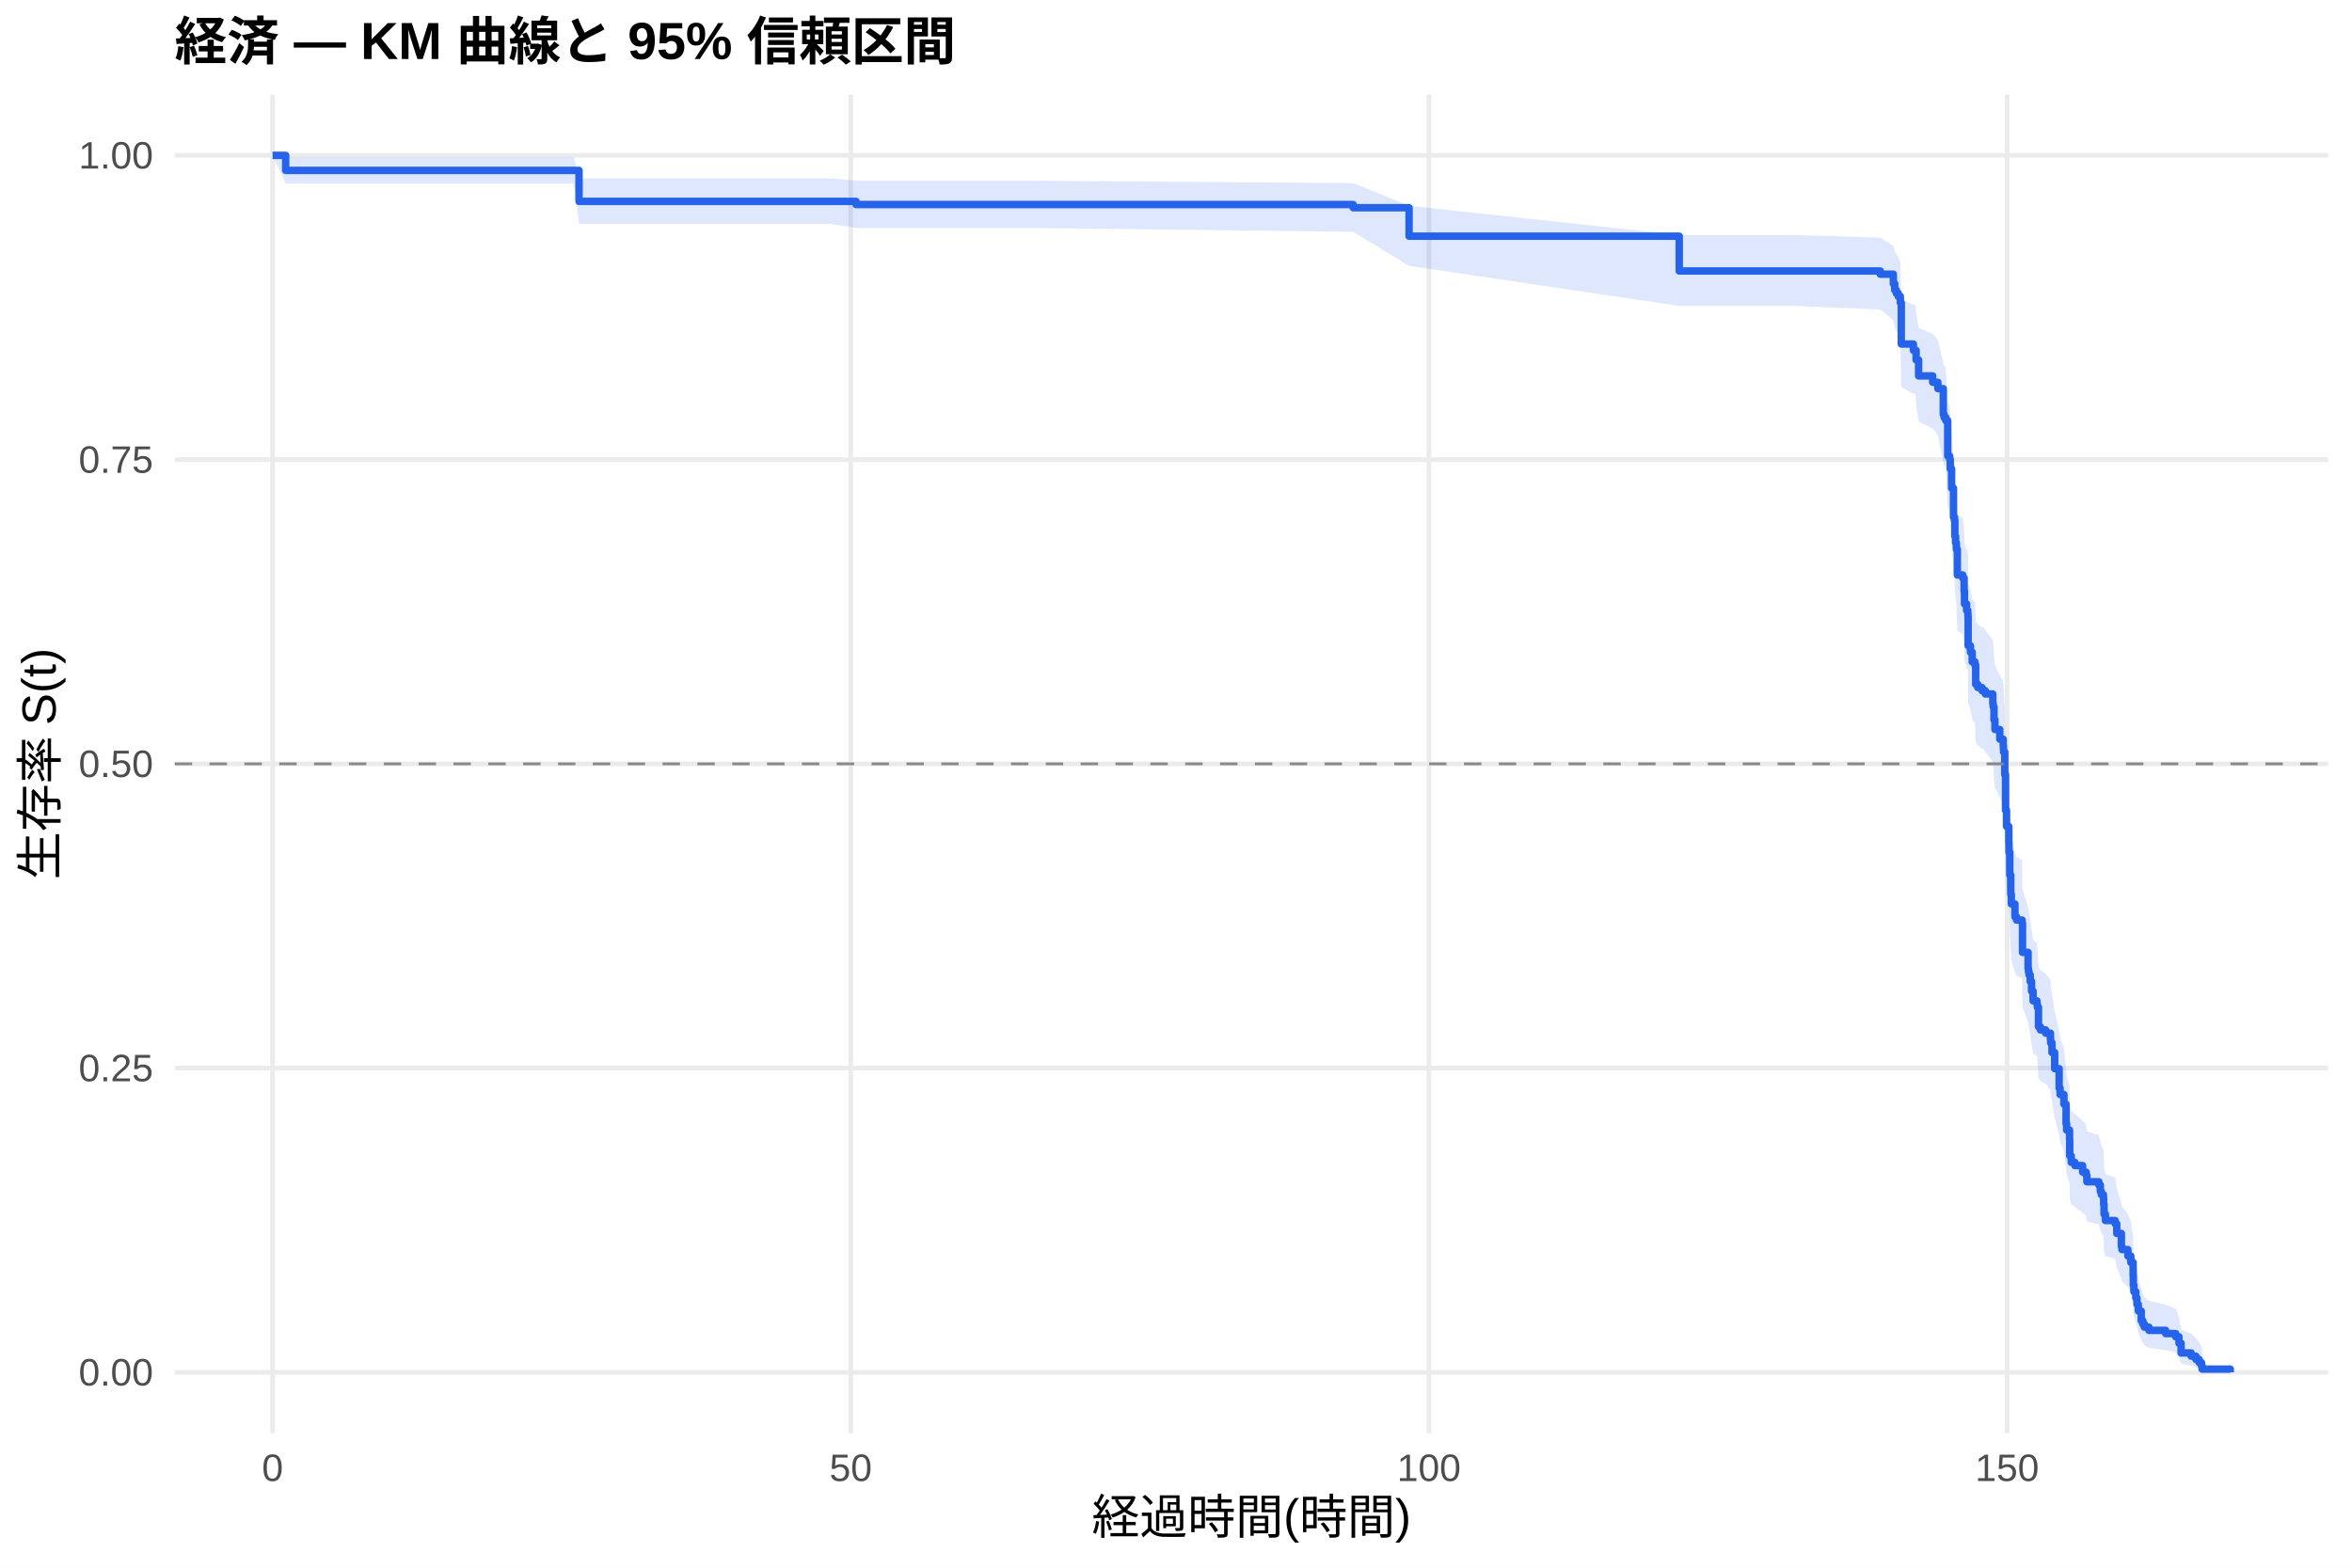
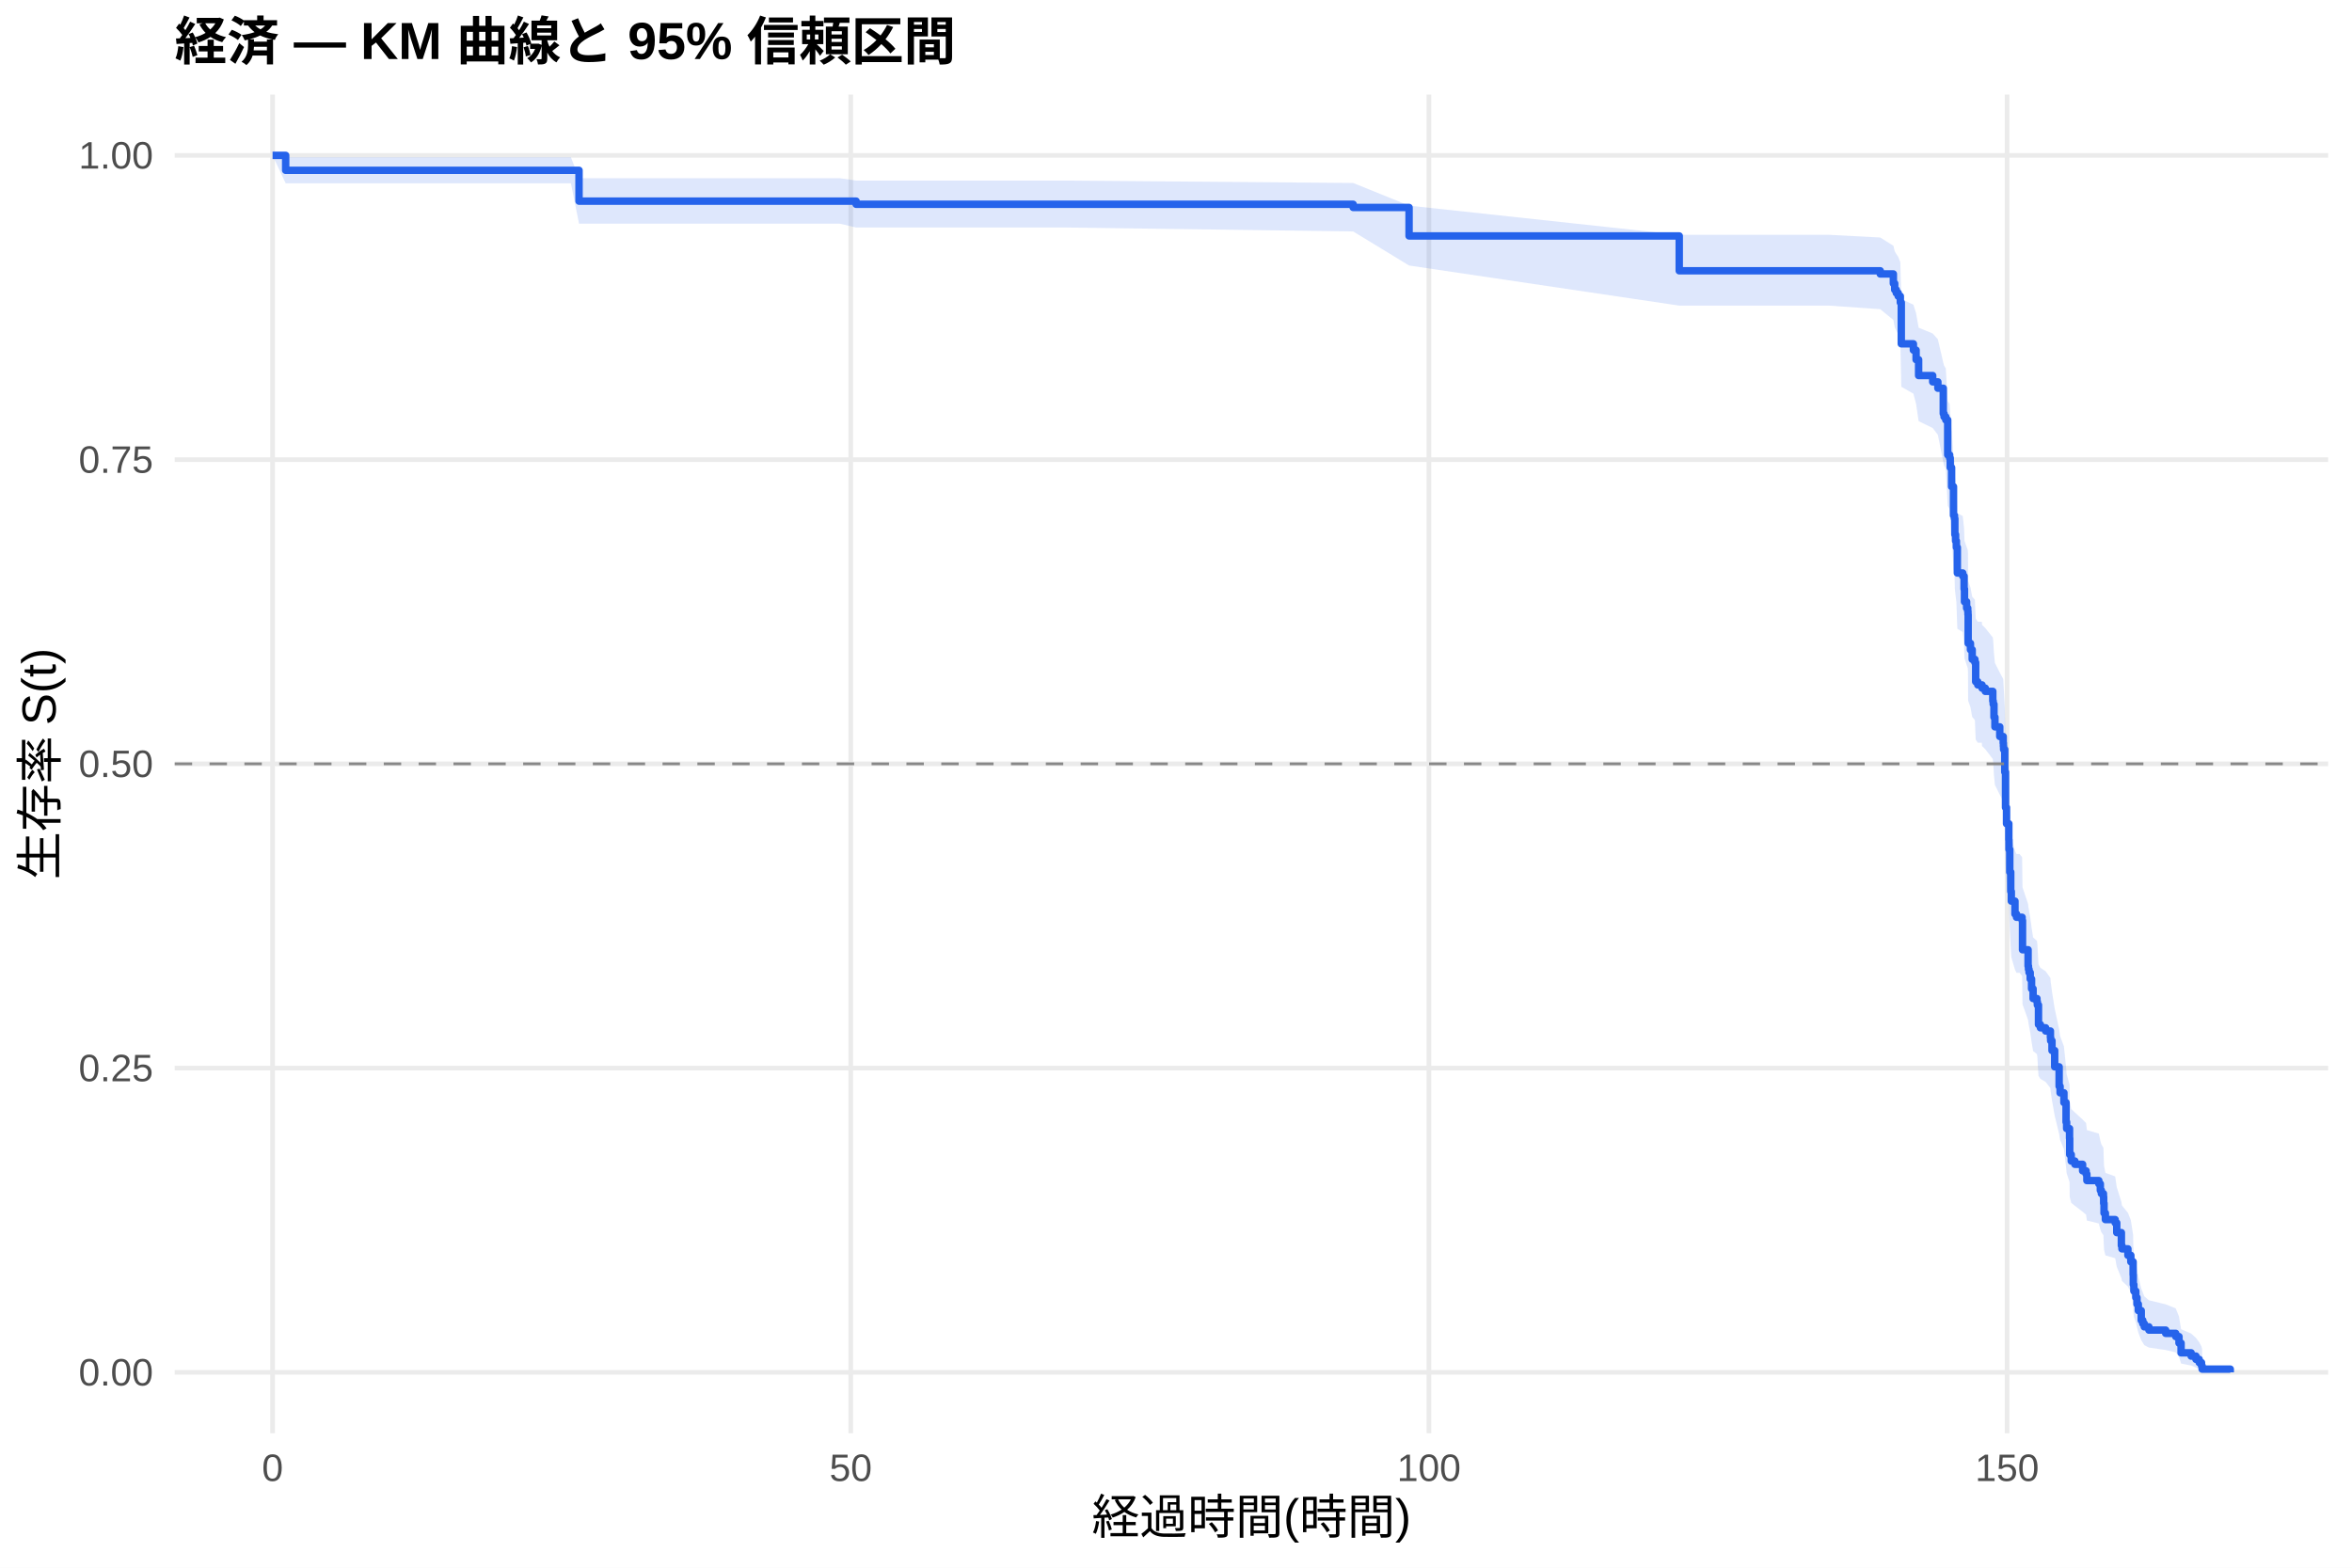
<svg xmlns="http://www.w3.org/2000/svg" width="540.00pt" height="360.00pt" viewBox="0 0 540.00 360.00">
  <g class="svglite">
    <defs>
      <style type="text/css">
    .svglite line, .svglite polyline, .svglite polygon, .svglite path, .svglite rect, .svglite circle {
      fill: none;
      stroke: #000000;
      stroke-linecap: round;
      stroke-linejoin: round;
      stroke-miterlimit: 10.00;
    }
    .svglite text {
      white-space: pre;
    }
    .svglite g.glyphgroup path {
      fill: inherit;
      stroke: none;
    }
  </style>
    </defs>
    <rect width="100%" height="100%" style="stroke: none; fill: #FFFFFF;" />
    <defs>
      <clipPath id="cpMC4wMHw1NDAuMDB8MC4wMHwzNjAuMDA=">
        <rect x="0.00" y="0.00" width="540.00" height="360.00" />
      </clipPath>
    </defs>
    <g clip-path="url(#cpMC4wMHw1NDAuMDB8MC4wMHwzNjAuMDA=)">
      <rect x="0" y="0.00" width="540.00" height="360.00" style="stroke-width: 1.07; stroke: none; fill: #FFFFFF;" />
    </g>
    <defs>
      <clipPath id="cpNDAuMTF8NTM0LjUyfDIxLjcxfDMyOS4xMg==">
        <rect x="40.11" y="21.71" width="494.41" height="307.41" />
      </clipPath>
    </defs>
    <g clip-path="url(#cpNDAuMTF8NTM0LjUyfDIxLjcxfDMyOS4xMg==)">
      <polyline points="40.11,315.14 534.52,315.14 " style="stroke-width: 1.07; stroke: #EBEBEB; stroke-linecap: butt;" />
      <polyline points="40.11,245.28 534.52,245.28 " style="stroke-width: 1.07; stroke: #EBEBEB; stroke-linecap: butt;" />
      <polyline points="40.11,175.41 534.52,175.41 " style="stroke-width: 1.07; stroke: #EBEBEB; stroke-linecap: butt;" />
      <polyline points="40.11,105.55 534.52,105.55 " style="stroke-width: 1.07; stroke: #EBEBEB; stroke-linecap: butt;" />
      <polyline points="40.11,35.68 534.52,35.68 " style="stroke-width: 1.07; stroke: #EBEBEB; stroke-linecap: butt;" />
      <polyline points="62.58,329.12 62.58,21.71 " style="stroke-width: 1.07; stroke: #EBEBEB; stroke-linecap: butt;" />
      <polyline points="195.32,329.12 195.32,21.71 " style="stroke-width: 1.07; stroke: #EBEBEB; stroke-linecap: butt;" />
      <polyline points="328.07,329.12 328.07,21.71 " style="stroke-width: 1.07; stroke: #EBEBEB; stroke-linecap: butt;" />
      <polyline points="460.81,329.12 460.81,21.71 " style="stroke-width: 1.07; stroke: #EBEBEB; stroke-linecap: butt;" />
-       <polygon points="62.58,35.68 65.59,36.11 82.05,36.11 95.46,36.11 109.49,36.11 122.76,36.11 131.74,36.11 132.94,40.95 155.15,40.95 169.88,40.95 184.48,40.95 190.77,40.95 196.56,41.50 236.61,41.50 310.68,42.05 323.51,47.25 385.54,53.96 411.56,53.96 431.69,54.58 434.70,56.46 435.01,57.73 435.37,58.36 435.81,59.00 436.30,60.28 436.52,68.70 439.30,70.01 439.79,70.01 439.92,71.99 440.50,75.32 443.73,76.66 444.92,78.00 446.16,83.39 446.34,84.07 446.69,84.07 446.74,84.75 447.18,92.30 447.62,92.99 447.76,95.07 448.07,99.23 448.51,105.52 448.73,106.22 448.82,109.73 448.99,111.14 449.17,112.55 449.39,118.21 450.63,118.92 450.94,121.77 451.03,124.62 451.52,126.05 451.78,126.76 451.83,127.48 451.87,133.93 452.40,135.37 452.80,137.53 453.42,138.25 453.60,142.59 454.08,143.32 455.06,144.04 455.37,144.04 455.81,144.77 457.53,146.96 457.62,147.69 457.80,150.61 458.02,152.81 459.13,155.01 459.92,156.47 459.97,157.21 460.01,157.95 460.28,163.11 460.45,171.25 460.68,174.97 461.21,178.70 461.25,180.94 461.43,186.19 461.65,190.71 461.78,192.97 462.62,195.99 462.98,196.75 464.26,197.51 464.35,204.34 465.63,208.16 465.72,208.92 465.85,209.69 466.12,211.22 466.43,213.52 466.78,215.82 467.67,216.59 467.76,217.36 468.02,221.99 468.46,222.76 469.66,223.53 470.76,225.08 470.81,225.86 471.12,228.19 471.74,232.08 472.76,236.78 472.98,238.35 473.86,240.70 474.35,245.44 474.48,247.03 475.15,249.41 475.19,253.40 475.54,255.00 476.38,255.80 478.15,257.41 478.95,258.21 479.13,259.83 481.87,260.63 482.22,262.25 482.45,263.06 482.93,263.88 482.98,265.50 483.07,267.95 483.38,269.59 485.63,270.41 485.99,272.89 487.05,276.21 487.18,277.04 488.55,278.71 489.22,280.39 489.75,283.78 489.79,286.34 489.92,288.06 490.37,289.79 490.63,291.54 490.94,293.30 491.61,295.97 491.96,296.87 492.31,297.78 493.37,298.69 497.22,299.61 499.53,300.54 500.28,302.41 500.76,305.30 503.07,306.28 504.17,307.28 504.92,308.27 505.45,309.23 505.59,309.89 505.59,315.04 505.45,314.77 504.92,314.42 504.17,314.02 503.07,313.59 500.76,313.13 500.28,311.64 499.53,310.58 497.22,310.04 493.37,309.49 492.31,308.93 491.96,308.36 491.61,307.79 490.94,306.05 490.63,304.86 490.37,303.66 489.92,302.44 489.79,301.21 489.75,299.35 489.22,296.84 488.55,295.57 487.18,294.29 487.05,293.65 485.99,291.06 485.63,289.11 483.38,288.45 483.07,287.14 482.98,285.17 482.93,283.84 482.45,283.18 482.22,282.51 481.87,281.18 479.13,280.51 478.95,279.17 478.15,278.50 476.38,277.16 475.54,276.48 475.19,275.13 475.15,271.74 474.48,269.70 474.35,268.33 473.86,264.21 472.98,262.14 472.76,260.76 471.74,256.60 471.12,253.11 470.81,251.01 470.76,250.31 469.66,248.91 468.46,248.21 468.02,247.51 467.76,243.28 467.67,242.57 466.78,241.87 466.43,239.74 466.12,237.61 465.85,236.19 465.72,235.48 465.63,234.77 464.35,231.20 464.26,224.75 462.98,224.04 462.62,223.32 461.78,220.44 461.65,218.27 461.43,213.93 461.25,208.84 461.21,206.66 460.68,203.01 460.45,199.35 460.28,191.26 460.01,186.09 459.97,185.35 459.92,184.60 459.13,183.12 458.02,180.89 457.80,178.66 457.62,175.68 457.53,174.94 455.81,172.69 455.37,171.95 455.06,171.95 454.08,171.20 453.60,170.46 453.42,165.98 452.80,165.23 452.40,162.99 451.87,161.49 451.83,154.72 451.78,153.97 451.52,153.21 451.03,151.70 450.94,148.68 450.63,145.64 449.39,144.88 449.17,138.79 448.99,137.26 448.82,135.74 448.73,131.90 448.51,131.13 448.07,124.20 447.76,119.55 447.62,117.21 447.18,116.43 446.74,107.82 446.69,107.04 446.34,107.04 446.16,106.25 444.92,99.97 443.73,98.40 440.50,96.81 439.92,92.85 439.79,90.45 439.30,90.45 436.52,88.86 436.30,78.43 435.81,76.81 435.37,75.99 435.01,75.18 434.70,73.54 431.69,71.07 411.56,70.25 385.54,70.25 323.51,61.04 310.68,53.23 236.61,52.34 196.56,52.34 190.77,51.44 184.48,51.44 169.88,51.44 155.15,51.44 132.94,51.44 131.74,42.12 122.76,42.12 109.49,42.12 95.46,42.12 82.05,42.12 65.59,42.12 62.58,35.68 " style="stroke-width: 0.00; stroke: none; stroke-linecap: butt; fill: #2563EB; fill-opacity: 0.15;" />
-       <polyline points="62.58,35.68 65.59,36.11 82.05,36.11 95.46,36.11 109.49,36.11 122.76,36.11 131.74,36.11 132.94,40.95 155.15,40.95 169.88,40.95 184.48,40.95 190.77,40.95 196.56,41.50 236.61,41.50 310.68,42.05 323.51,47.25 385.54,53.96 411.56,53.96 431.69,54.58 434.70,56.46 435.01,57.73 435.37,58.36 435.81,59.00 436.30,60.28 436.52,68.70 439.30,70.01 439.79,70.01 439.92,71.99 440.50,75.32 443.73,76.66 444.92,78.00 446.16,83.39 446.34,84.07 446.69,84.07 446.74,84.75 447.18,92.30 447.62,92.99 447.76,95.07 448.07,99.23 448.51,105.52 448.73,106.22 448.82,109.73 448.99,111.14 449.17,112.55 449.39,118.21 450.63,118.92 450.94,121.77 451.03,124.62 451.52,126.05 451.78,126.76 451.83,127.48 451.87,133.93 452.40,135.37 452.80,137.53 453.42,138.25 453.60,142.59 454.08,143.32 455.06,144.04 455.37,144.04 455.81,144.77 457.53,146.96 457.62,147.69 457.80,150.61 458.02,152.81 459.13,155.01 459.92,156.47 459.97,157.21 460.01,157.95 460.28,163.11 460.45,171.25 460.68,174.97 461.21,178.70 461.25,180.94 461.43,186.19 461.65,190.71 461.78,192.97 462.62,195.99 462.98,196.75 464.26,197.51 464.35,204.34 465.63,208.16 465.72,208.92 465.85,209.69 466.12,211.22 466.43,213.52 466.78,215.82 467.67,216.59 467.76,217.36 468.02,221.99 468.46,222.76 469.66,223.53 470.76,225.08 470.81,225.86 471.12,228.19 471.74,232.08 472.76,236.78 472.98,238.35 473.86,240.70 474.35,245.44 474.48,247.03 475.15,249.41 475.19,253.40 475.54,255.00 476.38,255.80 478.15,257.41 478.95,258.21 479.13,259.83 481.87,260.63 482.22,262.25 482.45,263.06 482.93,263.88 482.98,265.50 483.07,267.95 483.38,269.59 485.63,270.41 485.99,272.89 487.05,276.21 487.18,277.04 488.55,278.71 489.22,280.39 489.75,283.78 489.79,286.34 489.92,288.06 490.37,289.79 490.63,291.54 490.94,293.30 491.61,295.97 491.96,296.87 492.31,297.78 493.37,298.69 497.22,299.61 499.53,300.54 500.28,302.41 500.76,305.30 503.07,306.28 504.17,307.28 504.92,308.27 505.45,309.23 505.59,309.89 " style="stroke-width: 1.07; stroke: none; stroke-linecap: butt;" />
-       <polyline points="505.59,315.04 505.45,314.77 504.92,314.42 504.17,314.02 503.07,313.59 500.76,313.13 500.28,311.64 499.53,310.58 497.22,310.04 493.37,309.49 492.31,308.93 491.96,308.36 491.61,307.79 490.94,306.05 490.63,304.86 490.37,303.66 489.92,302.44 489.79,301.21 489.75,299.35 489.22,296.84 488.55,295.57 487.18,294.29 487.05,293.65 485.99,291.06 485.63,289.11 483.38,288.45 483.07,287.14 482.98,285.17 482.93,283.84 482.45,283.18 482.22,282.51 481.87,281.18 479.13,280.51 478.95,279.17 478.15,278.50 476.38,277.16 475.54,276.48 475.19,275.13 475.15,271.74 474.48,269.70 474.35,268.33 473.86,264.21 472.98,262.14 472.76,260.76 471.74,256.60 471.12,253.11 470.81,251.01 470.76,250.31 469.66,248.91 468.46,248.21 468.02,247.51 467.76,243.28 467.67,242.57 466.78,241.87 466.43,239.74 466.12,237.61 465.85,236.19 465.72,235.48 465.63,234.77 464.35,231.20 464.26,224.75 462.98,224.04 462.62,223.32 461.78,220.44 461.65,218.27 461.43,213.93 461.25,208.84 461.21,206.66 460.68,203.01 460.45,199.35 460.28,191.26 460.01,186.09 459.97,185.35 459.92,184.60 459.13,183.12 458.02,180.89 457.80,178.66 457.62,175.68 457.53,174.94 455.81,172.69 455.37,171.95 455.06,171.95 454.08,171.20 453.60,170.46 453.42,165.98 452.80,165.23 452.40,162.99 451.87,161.49 451.83,154.72 451.78,153.97 451.52,153.21 451.03,151.70 450.94,148.68 450.63,145.64 449.39,144.88 449.17,138.79 448.99,137.26 448.82,135.74 448.73,131.90 448.51,131.13 448.07,124.20 447.76,119.55 447.62,117.21 447.18,116.43 446.74,107.82 446.69,107.04 446.34,107.04 446.16,106.25 444.92,99.97 443.73,98.40 440.50,96.81 439.92,92.85 439.79,90.45 439.30,90.45 436.52,88.86 436.30,78.43 435.81,76.81 435.37,75.99 435.01,75.18 434.70,73.54 431.69,71.07 411.56,70.25 385.54,70.25 323.51,61.04 310.68,53.23 236.61,52.34 196.56,52.34 190.77,51.44 184.48,51.44 169.88,51.44 155.15,51.44 132.94,51.44 131.74,42.12 122.76,42.12 109.49,42.12 95.46,42.12 82.05,42.12 65.59,42.12 62.58,35.68 " style="stroke-width: 1.07; stroke: none; stroke-linecap: butt;" />
-       <polyline points="62.58,35.68 65.59,35.68 65.59,39.13 82.05,39.13 82.05,39.13 95.46,39.13 95.46,39.13 109.49,39.13 109.49,39.13 122.76,39.13 122.76,39.13 131.74,39.13 131.74,39.13 132.94,39.13 132.94,46.25 155.15,46.25 155.15,46.25 169.88,46.25 169.88,46.25 184.48,46.25 184.48,46.25 190.77,46.25 190.77,46.25 196.56,46.25 196.56,46.97 236.61,46.97 236.61,46.97 310.68,46.97 310.68,47.70 323.51,47.70 323.51,54.24 385.54,54.24 385.54,62.23 411.56,62.23 411.56,62.23 431.69,62.23 431.69,62.96 434.70,62.96 434.70,65.15 435.01,65.15 435.01,66.61 435.37,66.61 435.37,67.33 435.81,67.33 435.81,68.06 436.30,68.06 436.30,69.52 436.52,69.52 436.52,79.00 439.30,79.00 439.30,80.45 439.79,80.45 439.79,80.45 439.92,80.45 439.92,82.65 440.50,82.65 440.50,86.32 443.73,86.32 443.73,87.79 444.92,87.79 444.92,89.25 446.16,89.25 446.16,95.12 446.34,95.12 446.34,95.85 446.69,95.85 446.69,95.85 446.74,95.85 446.74,96.59 447.18,96.59 447.18,104.71 447.62,104.71 447.62,105.45 447.76,105.45 447.76,107.67 448.07,107.67 448.07,112.10 448.51,112.10 448.51,118.74 448.73,118.74 448.73,119.48 448.82,119.48 448.82,123.17 448.99,123.17 448.99,124.65 449.17,124.65 449.17,126.13 449.39,126.13 449.39,132.03 450.63,132.03 450.63,132.77 450.94,132.77 450.94,135.73 451.03,135.73 451.03,138.68 451.52,138.68 451.52,140.16 451.78,140.16 451.78,140.89 451.83,140.89 451.83,141.63 451.87,141.63 451.87,148.28 452.40,148.28 452.40,149.75 452.80,149.75 452.80,151.97 453.42,151.97 453.42,152.71 453.60,152.71 453.60,157.14 454.08,157.14 454.08,157.88 455.06,157.88 455.06,158.61 455.37,158.61 455.37,158.61 455.81,158.61 455.81,159.36 457.53,159.36 457.53,161.58 457.62,161.58 457.62,162.32 457.80,162.32 457.80,165.29 458.02,165.29 458.02,167.52 459.13,167.52 459.13,169.74 459.92,169.74 459.92,171.23 459.97,171.23 459.97,171.97 460.01,171.97 460.01,172.71 460.28,172.71 460.28,177.90 460.45,177.90 460.45,186.06 460.68,186.06 460.68,189.77 461.21,189.77 461.21,193.48 461.25,193.48 461.25,195.71 461.43,195.71 461.43,200.90 461.65,200.90 461.65,205.35 461.78,205.35 461.78,207.58 462.62,207.58 462.62,210.54 462.98,210.54 462.98,211.28 464.26,211.28 464.26,212.03 464.35,212.03 464.35,218.70 465.63,218.70 465.63,222.41 465.72,222.41 465.72,223.15 465.85,223.15 465.85,223.90 466.12,223.90 466.12,225.38 466.43,225.38 466.43,227.61 466.78,227.61 466.78,229.83 467.67,229.83 467.67,230.57 467.76,230.57 467.76,231.31 468.02,231.31 468.02,235.77 468.46,235.77 468.46,236.51 469.66,236.51 469.66,237.25 470.76,237.25 470.76,238.73 470.81,238.73 470.81,239.47 471.12,239.47 471.12,241.70 471.74,241.70 471.74,245.41 472.76,245.41 472.76,249.86 472.98,249.86 472.98,251.34 473.86,251.34 473.86,253.57 474.35,253.57 474.35,258.02 474.48,258.02 474.48,259.50 475.15,259.50 475.15,261.73 475.19,261.73 475.19,265.44 475.54,265.44 475.54,266.92 476.38,266.92 476.38,267.66 478.15,267.66 478.15,269.15 478.95,269.15 478.95,269.89 479.13,269.89 479.13,271.37 481.87,271.37 481.87,272.12 482.22,272.12 482.22,273.60 482.45,273.60 482.45,274.34 482.93,274.34 482.93,275.08 482.98,275.08 482.98,276.57 483.07,276.57 483.07,278.79 483.38,278.79 483.38,280.28 485.63,280.28 485.63,281.02 485.99,281.02 485.99,283.24 487.05,283.24 487.05,286.21 487.18,286.21 487.18,286.95 488.55,286.95 488.55,288.44 489.22,288.44 489.22,289.92 489.75,289.92 489.75,292.89 489.79,292.89 489.79,295.11 489.92,295.11 489.92,296.60 490.37,296.60 490.37,298.08 490.63,298.08 490.63,299.56 490.94,299.56 490.94,301.05 491.61,301.05 491.61,303.27 491.96,303.27 491.96,304.02 492.31,304.02 492.31,304.76 493.37,304.76 493.37,305.50 497.22,305.50 497.22,306.24 499.53,306.24 499.53,306.98 500.28,306.98 500.28,308.47 500.76,308.47 500.76,310.69 503.07,310.69 503.07,311.43 504.17,311.43 504.17,312.18 504.92,312.18 504.92,312.92 505.45,312.92 505.45,313.66 505.59,313.66 505.59,314.40 512.05,314.40 512.05,315.14 " style="stroke-width: 1.71; stroke: #2563EB; stroke-linecap: butt;" />
+       <polygon points="62.58,35.68 65.59,36.11 70.90,36.11 90.37,36.11 103.78,36.11 117.80,36.11 131.08,36.11 132.94,40.92 140.06,40.92 163.47,40.92 178.20,40.92 192.80,40.92 196.56,41.47 199.09,41.47 244.93,41.47 310.68,42.02 323.51,47.22 385.54,53.92 419.88,53.92 431.69,54.54 434.70,56.43 435.01,57.69 435.37,58.32 435.81,58.96 436.30,60.24 436.52,68.66 439.30,69.97 439.92,71.94 440.50,75.25 443.73,76.58 444.92,77.92 446.16,83.28 446.34,83.96 446.74,84.63 447.18,92.09 447.62,92.77 447.76,94.82 448.07,98.94 448.11,98.94 448.51,105.19 448.73,105.89 448.82,109.38 448.99,110.78 449.17,112.18 449.39,117.81 450.63,118.52 450.94,121.34 451.03,124.18 451.52,125.60 451.78,126.31 451.83,127.02 451.87,133.44 452.40,134.87 452.80,137.02 453.42,137.74 453.60,142.05 454.08,142.77 455.01,142.77 455.06,143.49 455.81,144.22 457.53,146.40 457.62,147.13 457.80,150.05 458.02,152.24 459.13,154.44 459.92,155.91 459.97,156.64 460.01,157.37 460.28,162.53 460.45,170.66 460.68,174.37 461.21,178.10 461.25,180.33 461.43,185.57 461.65,190.08 461.78,192.34 462.62,195.36 462.98,196.11 463.68,196.11 464.26,196.87 464.35,203.74 465.63,207.57 465.72,208.34 465.85,209.11 466.12,210.65 466.43,212.96 466.78,215.27 467.67,216.05 467.76,216.82 468.02,221.47 468.46,222.25 469.66,223.03 470.76,224.58 470.81,225.36 471.12,227.70 471.74,231.62 472.76,236.34 472.98,237.91 473.86,240.29 474.35,245.05 474.48,246.64 475.15,249.04 475.19,253.05 475.54,254.66 476.38,255.46 478.15,257.08 478.95,257.89 479.13,259.51 481.87,260.32 482.22,261.95 482.45,262.76 482.93,263.58 482.98,265.22 483.07,267.68 483.38,269.33 485.63,270.15 485.99,272.64 487.05,275.98 487.18,276.82 488.55,278.50 489.22,280.19 489.75,283.59 489.79,286.17 489.92,287.90 490.37,289.64 490.63,291.40 490.94,293.17 491.61,295.86 491.96,296.76 492.31,297.68 493.37,298.59 497.22,299.52 499.53,300.45 500.28,302.34 500.76,305.24 503.07,306.23 504.17,307.23 504.92,308.23 505.45,309.20 505.59,309.86 505.59,315.04 505.45,314.77 504.92,314.42 504.17,314.02 503.07,313.58 500.76,313.12 500.28,311.62 499.53,310.55 497.22,310.01 493.37,309.45 492.31,308.89 491.96,308.32 491.61,307.75 490.94,305.99 490.63,304.79 490.37,303.58 489.92,302.36 489.79,301.12 489.75,299.25 489.22,296.72 488.55,295.44 487.18,294.15 487.05,293.50 485.99,290.90 485.63,288.94 483.38,288.28 483.07,286.96 482.98,284.97 482.93,283.63 482.45,282.96 482.22,282.29 481.87,280.95 479.13,280.28 478.95,278.93 478.15,278.26 476.38,276.90 475.54,276.22 475.19,274.86 475.15,271.45 474.48,269.39 474.35,268.01 473.86,263.86 472.98,261.78 472.76,260.39 471.74,256.20 471.12,252.69 470.81,250.57 470.76,249.87 469.66,248.45 468.46,247.75 468.02,247.04 467.76,242.78 467.67,242.07 466.78,241.36 466.43,239.22 466.12,237.07 465.85,235.64 465.72,234.92 465.63,234.21 464.35,230.61 464.26,224.12 463.68,223.39 462.98,223.39 462.62,222.67 461.78,219.79 461.65,217.63 461.43,213.29 461.25,208.20 461.21,206.02 460.68,202.37 460.45,198.71 460.28,190.62 460.01,185.45 459.97,184.71 459.92,183.97 459.13,182.48 458.02,180.26 457.80,178.03 457.62,175.05 457.53,174.30 455.81,172.06 455.06,171.31 455.01,170.56 454.08,170.56 453.60,169.82 453.42,165.37 452.80,164.62 452.40,162.39 451.87,160.90 451.83,154.17 451.78,153.42 451.52,152.67 451.03,151.16 450.94,148.15 450.63,145.14 449.39,144.38 449.17,138.32 448.99,136.80 448.82,135.28 448.73,131.47 448.51,130.70 448.11,123.80 448.07,123.80 447.76,119.21 447.62,116.91 447.18,116.14 446.74,107.65 446.34,106.87 446.16,106.10 444.92,99.85 443.73,98.29 440.50,96.71 439.92,92.77 439.30,90.40 436.52,88.81 436.30,78.37 435.81,76.74 435.37,75.93 435.01,75.11 434.70,73.47 431.69,71.00 419.88,70.18 385.54,70.18 323.51,60.97 310.68,53.15 244.93,52.25 199.09,52.25 196.56,52.25 192.80,51.36 178.20,51.36 163.47,51.36 140.06,51.36 132.94,51.36 131.08,42.09 117.80,42.09 103.78,42.09 90.37,42.09 70.90,42.09 65.59,42.09 62.58,35.68 " style="stroke-width: 0.00; stroke: none; stroke-linecap: butt; fill: #2563EB; fill-opacity: 0.15;" />
+       <polyline points="62.58,35.68 65.59,36.11 70.90,36.11 90.37,36.11 103.78,36.11 117.80,36.11 131.08,36.11 132.94,40.92 140.06,40.92 163.47,40.92 178.20,40.92 192.80,40.92 196.56,41.47 199.09,41.47 244.93,41.47 310.68,42.02 323.51,47.22 385.54,53.92 419.88,53.92 431.69,54.54 434.70,56.43 435.01,57.69 435.37,58.32 435.81,58.96 436.30,60.24 436.52,68.66 439.30,69.97 439.92,71.94 440.50,75.25 443.73,76.58 444.92,77.92 446.16,83.28 446.34,83.96 446.74,84.63 447.18,92.09 447.62,92.77 447.76,94.82 448.07,98.94 448.11,98.94 448.51,105.19 448.73,105.89 448.82,109.38 448.99,110.78 449.17,112.18 449.39,117.81 450.63,118.52 450.94,121.34 451.03,124.18 451.52,125.60 451.78,126.31 451.83,127.02 451.87,133.44 452.40,134.87 452.80,137.02 453.42,137.74 453.60,142.05 454.08,142.77 455.01,142.77 455.06,143.49 455.81,144.22 457.53,146.40 457.62,147.13 457.80,150.05 458.02,152.24 459.13,154.44 459.92,155.91 459.97,156.64 460.01,157.37 460.28,162.53 460.45,170.66 460.68,174.37 461.21,178.10 461.25,180.33 461.43,185.57 461.65,190.08 461.78,192.34 462.62,195.36 462.98,196.11 463.68,196.11 464.26,196.87 464.35,203.74 465.63,207.57 465.72,208.34 465.85,209.11 466.12,210.65 466.43,212.96 466.78,215.27 467.67,216.05 467.76,216.82 468.02,221.47 468.46,222.25 469.66,223.03 470.76,224.58 470.81,225.36 471.12,227.70 471.74,231.62 472.76,236.34 472.98,237.91 473.86,240.29 474.35,245.05 474.48,246.64 475.15,249.04 475.19,253.05 475.54,254.66 476.38,255.46 478.15,257.08 478.95,257.89 479.13,259.51 481.87,260.32 482.22,261.95 482.45,262.76 482.93,263.58 482.98,265.22 483.07,267.68 483.38,269.33 485.63,270.15 485.99,272.64 487.05,275.98 487.18,276.82 488.55,278.50 489.22,280.19 489.75,283.59 489.79,286.17 489.92,287.90 490.37,289.64 490.63,291.40 490.94,293.17 491.61,295.86 491.96,296.76 492.31,297.68 493.37,298.59 497.22,299.52 499.53,300.45 500.28,302.34 500.76,305.24 503.07,306.23 504.17,307.23 504.92,308.23 505.45,309.20 505.59,309.86 " style="stroke-width: 1.07; stroke: none; stroke-linecap: butt;" />
+       <polyline points="505.59,315.04 505.45,314.77 504.92,314.42 504.17,314.02 503.07,313.58 500.76,313.12 500.28,311.62 499.53,310.55 497.22,310.01 493.37,309.45 492.31,308.89 491.96,308.32 491.61,307.75 490.94,305.99 490.63,304.79 490.37,303.58 489.92,302.36 489.79,301.12 489.75,299.25 489.22,296.72 488.55,295.44 487.18,294.15 487.05,293.50 485.99,290.90 485.63,288.94 483.38,288.28 483.07,286.96 482.98,284.97 482.93,283.63 482.45,282.96 482.22,282.29 481.87,280.95 479.13,280.28 478.95,278.93 478.15,278.26 476.38,276.90 475.54,276.22 475.19,274.86 475.15,271.45 474.48,269.39 474.35,268.01 473.86,263.86 472.98,261.78 472.76,260.39 471.74,256.20 471.12,252.69 470.81,250.57 470.76,249.87 469.66,248.45 468.46,247.75 468.02,247.04 467.76,242.78 467.67,242.07 466.78,241.36 466.43,239.22 466.12,237.07 465.85,235.64 465.72,234.92 465.63,234.21 464.35,230.61 464.26,224.12 463.68,223.39 462.98,223.39 462.62,222.67 461.78,219.79 461.65,217.63 461.43,213.29 461.25,208.20 461.21,206.02 460.68,202.37 460.45,198.71 460.28,190.62 460.01,185.45 459.97,184.71 459.92,183.97 459.13,182.48 458.02,180.26 457.80,178.03 457.62,175.05 457.53,174.30 455.81,172.06 455.06,171.31 455.01,170.56 454.08,170.56 453.60,169.82 453.42,165.37 452.80,164.62 452.40,162.39 451.87,160.90 451.83,154.17 451.78,153.42 451.52,152.67 451.03,151.16 450.94,148.15 450.63,145.14 449.39,144.38 449.17,138.32 448.99,136.80 448.82,135.28 448.73,131.47 448.51,130.70 448.11,123.80 448.07,123.80 447.76,119.21 447.62,116.91 447.18,116.14 446.74,107.65 446.34,106.87 446.16,106.10 444.92,99.85 443.73,98.29 440.50,96.71 439.92,92.77 439.30,90.40 436.52,88.81 436.30,78.37 435.81,76.74 435.37,75.93 435.01,75.11 434.70,73.47 431.69,71.00 419.88,70.18 385.54,70.18 323.51,60.97 310.68,53.15 244.93,52.25 199.09,52.25 196.56,52.25 192.80,51.36 178.20,51.36 163.47,51.36 140.06,51.36 132.94,51.36 131.08,42.09 117.80,42.09 103.78,42.09 90.37,42.09 70.90,42.09 65.59,42.09 62.58,35.68 " style="stroke-width: 1.07; stroke: none; stroke-linecap: butt;" />
+       <polyline points="62.58,35.68 65.59,35.68 65.59,39.11 70.90,39.11 70.90,39.11 90.37,39.11 90.37,39.11 103.78,39.11 103.78,39.11 117.80,39.11 117.80,39.11 131.08,39.11 131.08,39.11 132.94,39.11 132.94,46.19 140.06,46.19 140.06,46.19 163.47,46.19 163.47,46.19 178.20,46.19 178.20,46.19 192.80,46.19 192.80,46.19 196.56,46.19 196.56,46.91 199.09,46.91 199.09,46.91 244.93,46.91 244.93,46.91 310.68,46.91 310.68,47.64 323.51,47.64 323.51,54.18 385.54,54.18 385.54,62.18 419.88,62.18 419.88,62.18 431.69,62.18 431.69,62.91 434.70,62.91 434.70,65.09 435.01,65.09 435.01,66.55 435.37,66.55 435.37,67.28 435.81,67.28 435.81,68.01 436.30,68.01 436.30,69.47 436.52,69.47 436.52,78.95 439.30,78.95 439.30,80.40 439.92,80.40 439.92,82.59 440.50,82.59 440.50,86.24 443.73,86.24 443.73,87.69 444.92,87.69 444.92,89.15 446.16,89.15 446.16,94.98 446.34,94.98 446.34,95.71 446.74,95.71 446.74,96.44 447.18,96.44 447.18,104.46 447.62,104.46 447.62,105.19 447.76,105.19 447.76,107.38 448.07,107.38 448.07,111.75 448.11,111.75 448.11,111.75 448.51,111.75 448.51,118.36 448.73,118.36 448.73,119.09 448.82,119.09 448.82,122.76 448.99,122.76 448.99,124.23 449.17,124.23 449.17,125.70 449.39,125.70 449.39,131.58 450.63,131.58 450.63,132.31 450.94,132.31 450.94,135.25 451.03,135.25 451.03,138.18 451.52,138.18 451.52,139.65 451.78,139.65 451.78,140.39 451.83,140.39 451.83,141.12 451.87,141.12 451.87,147.73 452.40,147.73 452.40,149.20 452.80,149.20 452.80,151.40 453.42,151.40 453.42,152.14 453.60,152.14 453.60,156.54 454.08,156.54 454.08,157.28 455.01,157.28 455.01,157.28 455.06,157.28 455.06,158.02 455.81,158.02 455.81,158.76 457.53,158.76 457.53,160.98 457.62,160.98 457.62,161.72 457.80,161.72 457.80,164.69 458.02,164.69 458.02,166.91 459.13,166.91 459.13,169.13 459.92,169.13 459.92,170.62 459.97,170.62 459.97,171.36 460.01,171.36 460.01,172.10 460.28,172.10 460.28,177.29 460.45,177.29 460.45,185.44 460.68,185.44 460.68,189.15 461.21,189.15 461.21,192.85 461.25,192.85 461.25,195.07 461.43,195.07 461.43,200.26 461.65,200.26 461.65,204.71 461.78,204.71 461.78,206.93 462.62,206.93 462.62,209.90 462.98,209.90 462.98,210.64 463.68,210.64 463.68,210.64 464.26,210.64 464.26,211.39 464.35,211.39 464.35,218.10 465.63,218.10 465.63,221.84 465.72,221.84 465.72,222.58 465.85,222.58 465.85,223.33 466.12,223.33 466.12,224.82 466.43,224.82 466.43,227.06 466.78,227.06 466.78,229.30 467.67,229.30 467.67,230.05 467.76,230.05 467.76,230.79 468.02,230.79 468.02,235.27 468.46,235.27 468.46,236.02 469.66,236.02 469.66,236.76 470.76,236.76 470.76,238.26 470.81,238.26 470.81,239.00 471.12,239.00 471.12,241.24 471.74,241.24 471.74,244.98 472.76,244.98 472.76,249.45 472.98,249.45 472.98,250.95 473.86,250.95 473.86,253.19 474.35,253.19 474.35,257.67 474.48,257.67 474.48,259.16 475.15,259.16 475.15,261.40 475.19,261.40 475.19,265.13 475.54,265.13 475.54,266.62 476.38,266.62 476.38,267.37 478.15,267.37 478.15,268.86 478.95,268.86 478.95,269.61 479.13,269.61 479.13,271.10 481.87,271.10 481.87,271.85 482.22,271.85 482.22,273.34 482.45,273.34 482.45,274.09 482.93,274.09 482.93,274.83 482.98,274.83 482.98,276.33 483.07,276.33 483.07,278.57 483.38,278.57 483.38,280.06 485.63,280.06 485.63,280.81 485.99,280.81 485.99,283.05 487.05,283.05 487.05,286.03 487.18,286.03 487.18,286.78 488.55,286.78 488.55,288.27 489.22,288.27 489.22,289.76 489.75,289.76 489.75,292.75 489.79,292.75 489.79,294.99 489.92,294.99 489.92,296.48 490.37,296.48 490.37,297.97 490.63,297.97 490.63,299.47 490.94,299.47 490.94,300.96 491.61,300.96 491.61,303.20 491.96,303.20 491.96,303.95 492.31,303.95 492.31,304.69 493.37,304.69 493.37,305.44 497.22,305.44 497.22,306.19 499.53,306.19 499.53,306.93 500.28,306.93 500.28,308.42 500.76,308.42 500.76,310.66 503.07,310.66 503.07,311.41 504.17,311.41 504.17,312.16 504.92,312.16 504.92,312.90 505.45,312.90 505.45,313.65 505.59,313.65 505.59,314.40 512.05,314.40 512.05,315.14 " style="stroke-width: 1.71; stroke: #2563EB; stroke-linecap: butt;" />
      <line x1="40.11" y1="175.41" x2="534.52" y2="175.41" style="stroke-width: 0.64; stroke: #888888; stroke-dasharray: 4.00,4.00; stroke-linecap: butt;" />
    </g>
    <g clip-path="url(#cpMC4wMHw1NDAuMDB8MC4wMHwzNjAuMDA=)">
      <text x="35.18" y="318.17" text-anchor="end" style="font-size: 8.80px;fill: #4D4D4D; font-family: &quot;Liberation Sans&quot;;" textLength="17.11px" lengthAdjust="spacingAndGlyphs">0.00</text>
      <text x="35.18" y="248.30" text-anchor="end" style="font-size: 8.80px;fill: #4D4D4D; font-family: &quot;Liberation Sans&quot;;" textLength="17.11px" lengthAdjust="spacingAndGlyphs">0.25</text>
      <text x="35.18" y="178.44" text-anchor="end" style="font-size: 8.80px;fill: #4D4D4D; font-family: &quot;Liberation Sans&quot;;" textLength="17.11px" lengthAdjust="spacingAndGlyphs">0.50</text>
      <text x="35.18" y="108.57" text-anchor="end" style="font-size: 8.80px;fill: #4D4D4D; font-family: &quot;Liberation Sans&quot;;" textLength="17.11px" lengthAdjust="spacingAndGlyphs">0.75</text>
      <text x="35.18" y="38.71" text-anchor="end" style="font-size: 8.80px;fill: #4D4D4D; font-family: &quot;Liberation Sans&quot;;" textLength="17.11px" lengthAdjust="spacingAndGlyphs">1.00</text>
      <text x="62.58" y="340.10" text-anchor="middle" style="font-size: 8.80px;fill: #4D4D4D; font-family: &quot;Liberation Sans&quot;;" textLength="4.89px" lengthAdjust="spacingAndGlyphs">0</text>
      <text x="195.32" y="340.10" text-anchor="middle" style="font-size: 8.80px;fill: #4D4D4D; font-family: &quot;Liberation Sans&quot;;" textLength="9.78px" lengthAdjust="spacingAndGlyphs">50</text>
      <text x="328.07" y="340.10" text-anchor="middle" style="font-size: 8.80px;fill: #4D4D4D; font-family: &quot;Liberation Sans&quot;;" textLength="14.67px" lengthAdjust="spacingAndGlyphs">100</text>
      <text x="460.81" y="340.10" text-anchor="middle" style="font-size: 8.80px;fill: #4D4D4D; font-family: &quot;Liberation Sans&quot;;" textLength="14.67px" lengthAdjust="spacingAndGlyphs">150</text>
      <text x="287.32" y="352.24" text-anchor="middle" style="font-size: 11.00px; font-family: &quot;Liberation Sans&quot;;" textLength="73.31px" lengthAdjust="spacingAndGlyphs">経過時間(時間)</text>
      <text transform="translate(13.05,175.41) rotate(-90)" text-anchor="middle" style="font-size: 11.00px; font-family: &quot;Liberation Sans&quot;;" textLength="53.78px" lengthAdjust="spacingAndGlyphs">生存率 S(t)</text>
      <text x="40.11" y="13.74" style="font-size: 12.00px; font-weight: bold; font-family: &quot;Liberation Sans&quot;;" textLength="179.33px" lengthAdjust="spacingAndGlyphs">経済 — KM 曲線と 95% 信頼区間</text>
    </g>
  </g>
</svg>
